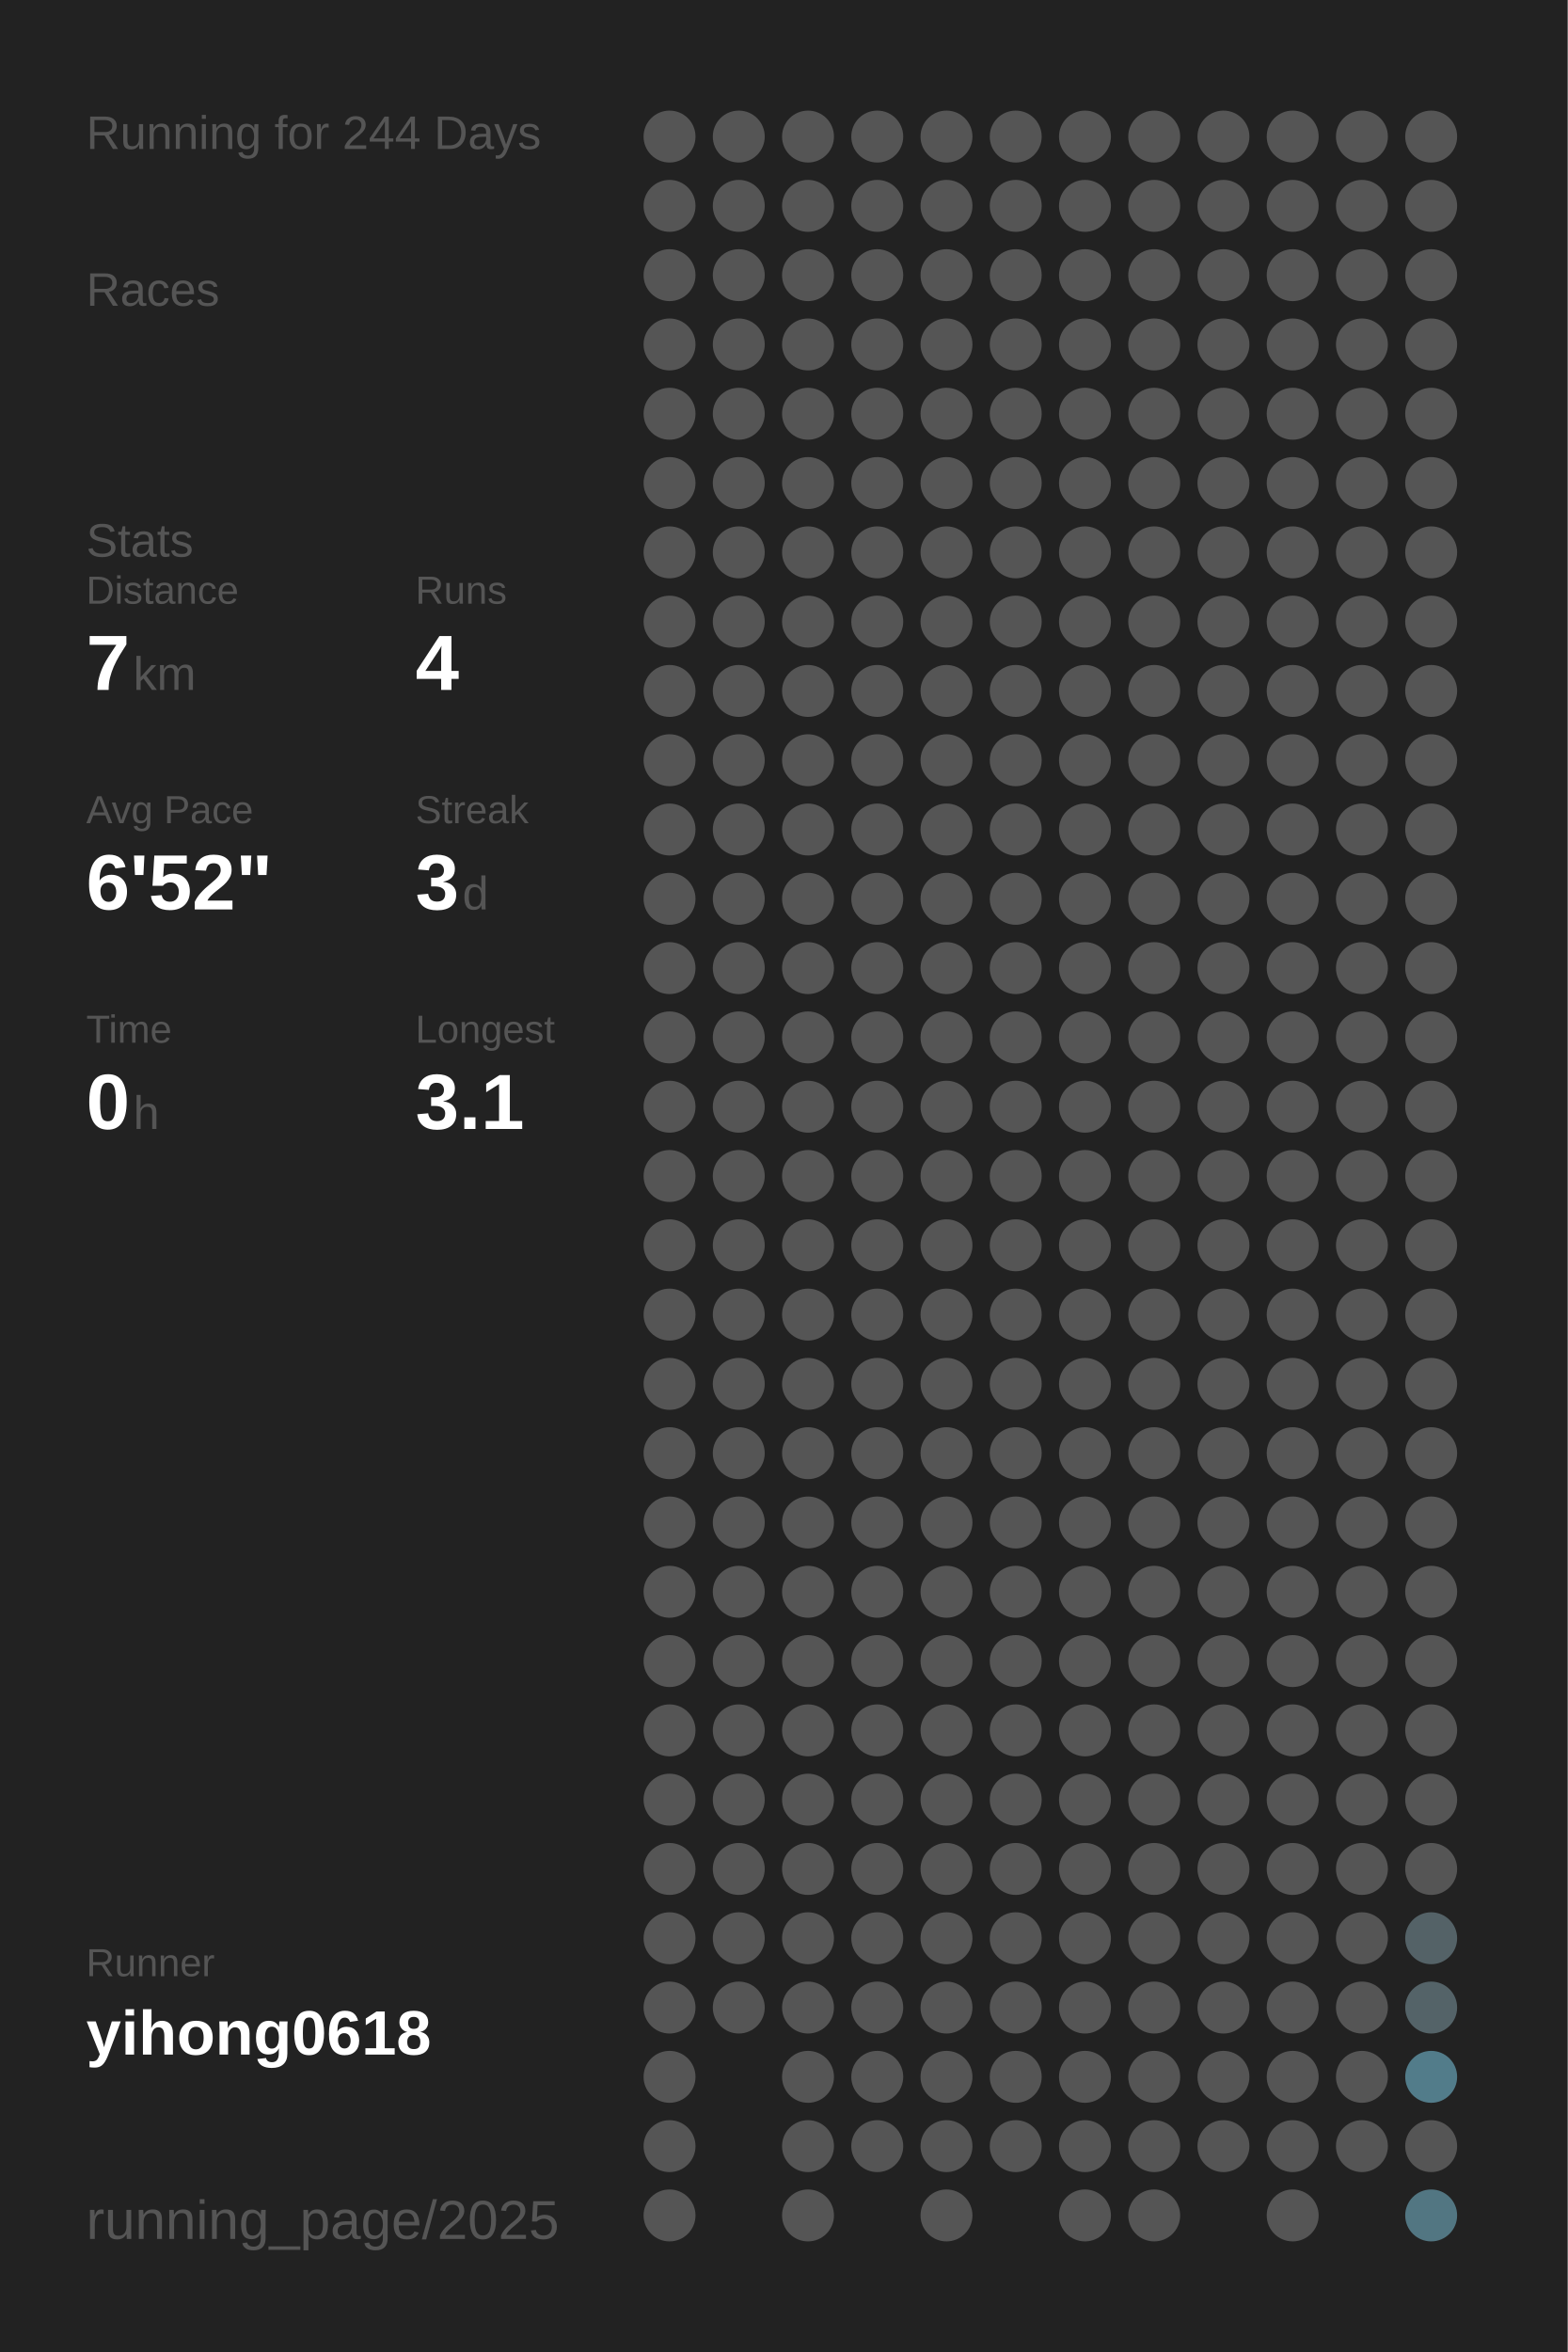
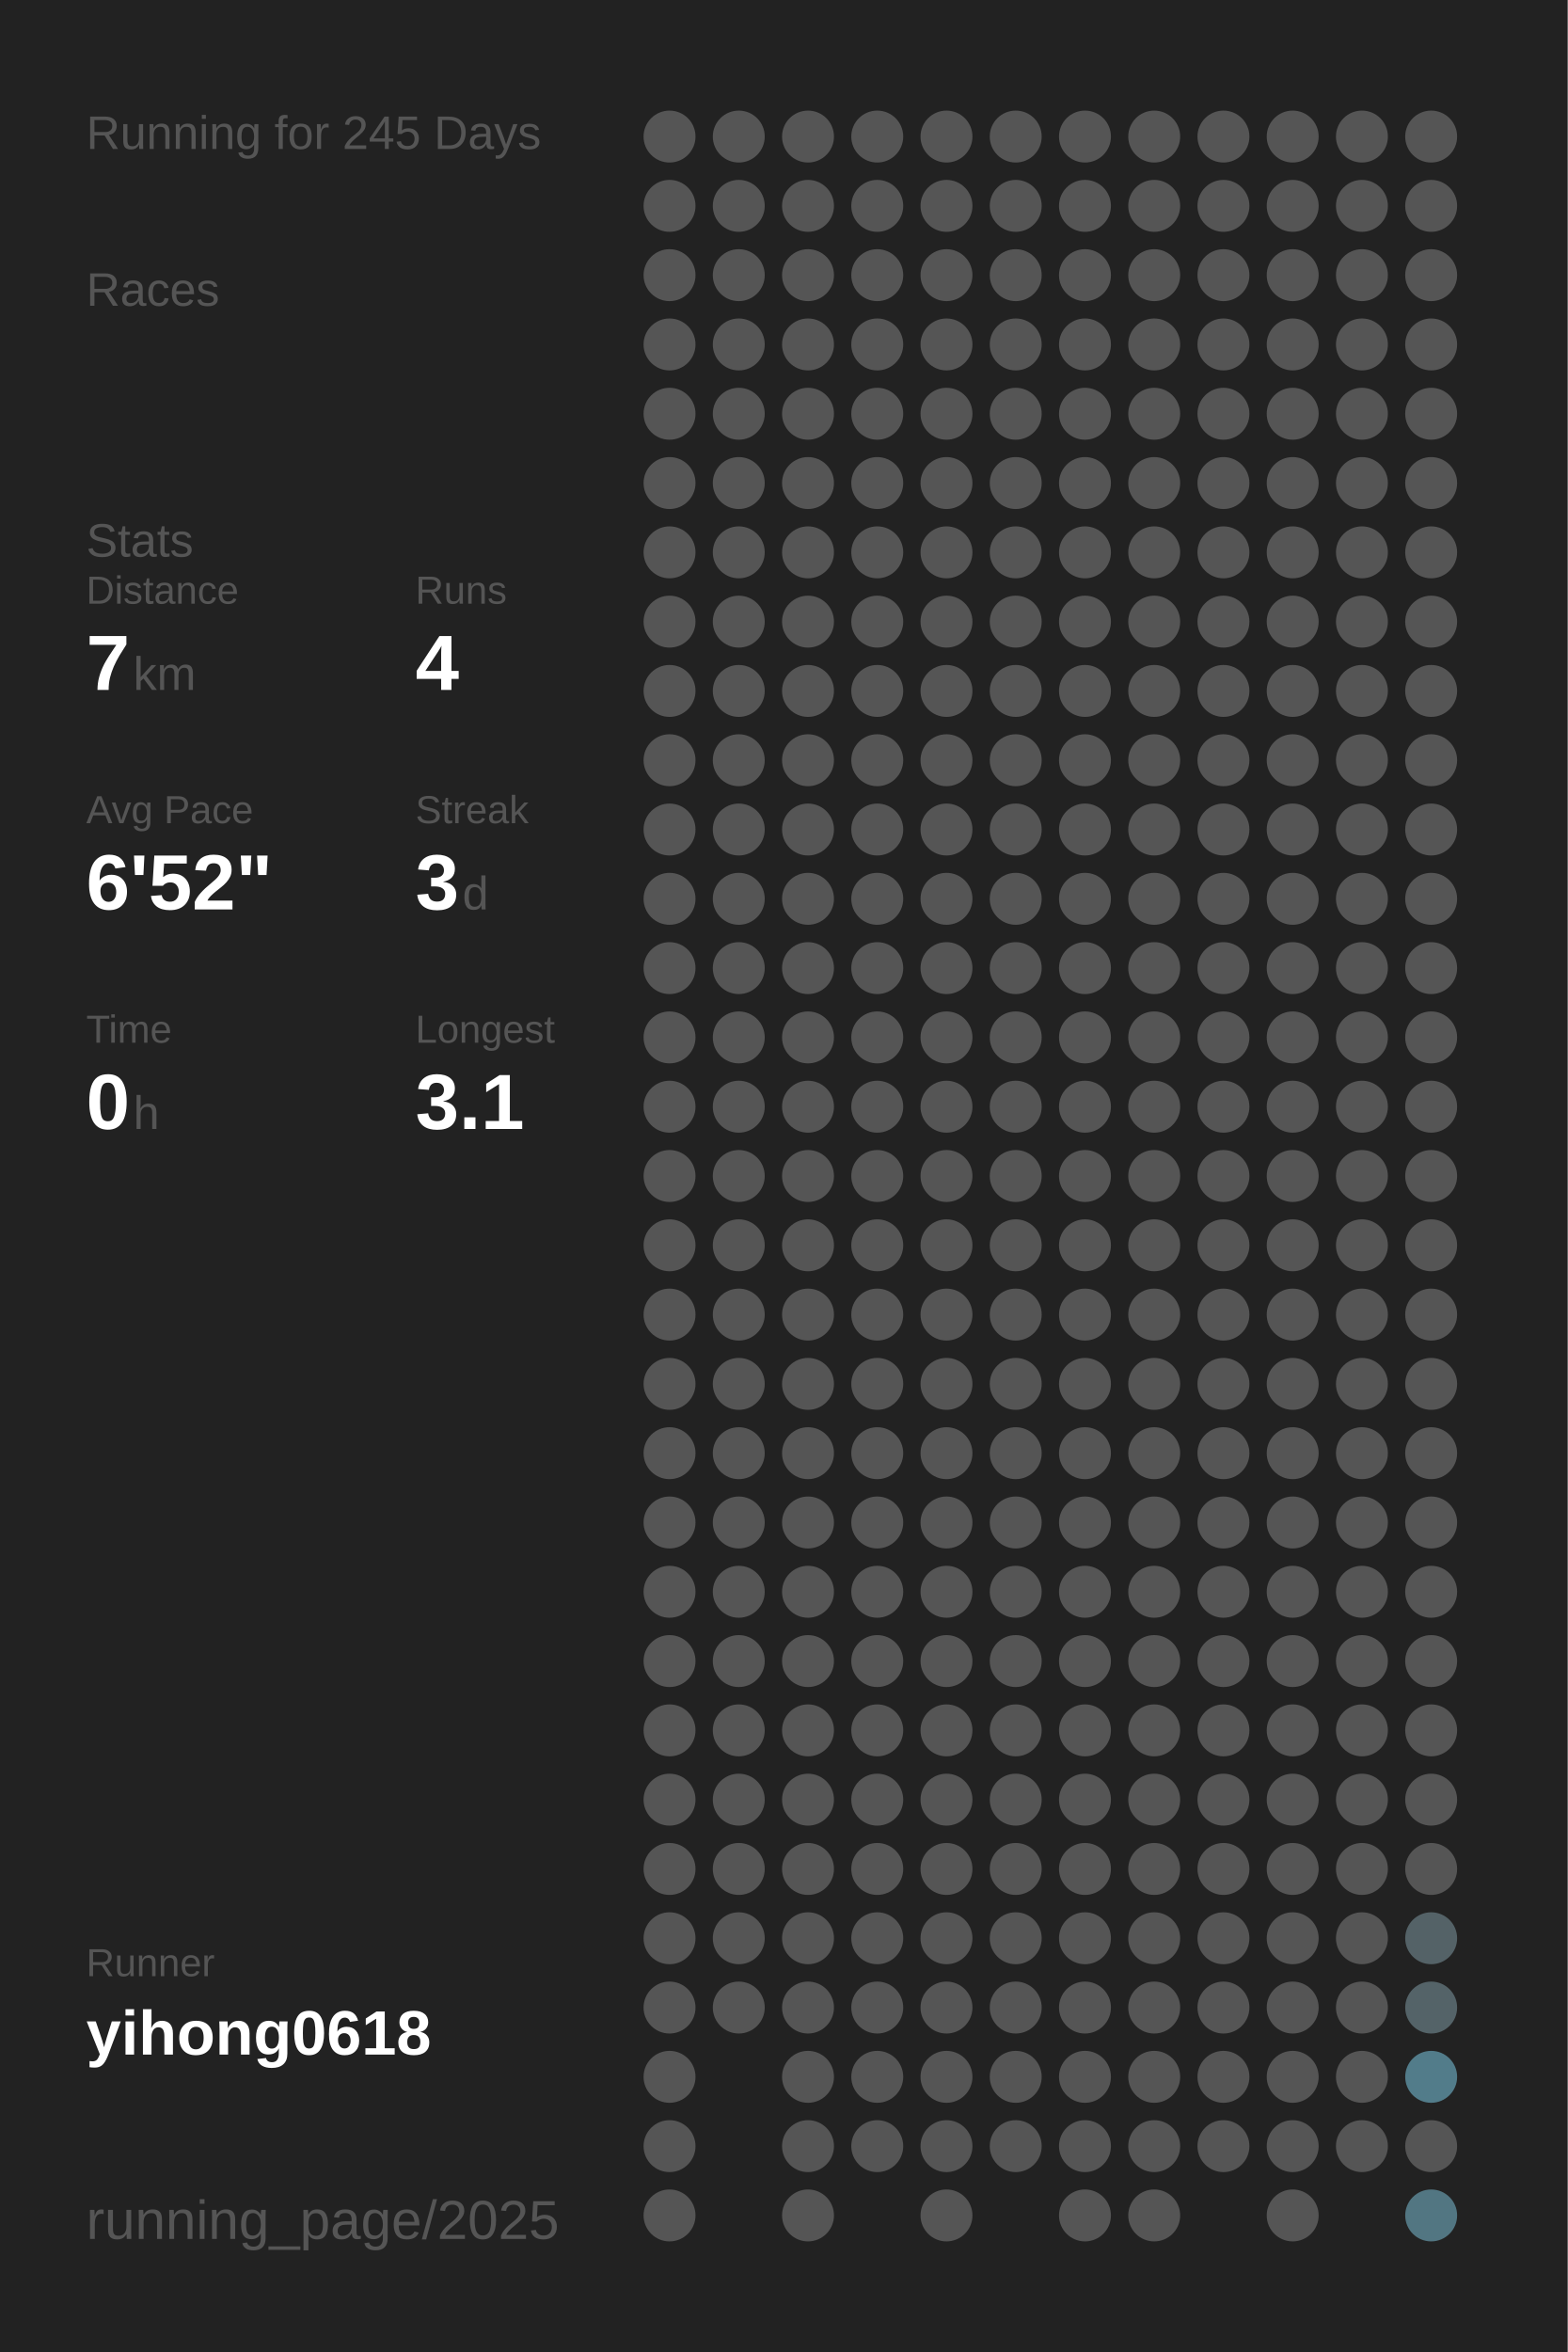
<svg xmlns="http://www.w3.org/2000/svg" baseProfile="full" height="300mm" version="1.1" viewBox="0,0,200,300" width="200mm">
  <defs />
  <rect fill="#222222" height="300" width="200" x="0" y="0" />
-   <text fill="#555555" style="font-size:6px; font-family:Arial;" x="11" y="19">Running for 244 Days</text>
+   <text fill="#555555" style="font-size:6px; font-family:Arial;" x="11" y="19">Running for 245 Days</text>
  <text fill="#555555" style="font-size:6px; font-family:Arial;" x="11" y="39">Races</text>
  <text fill="#555555" style="font-size:6px; font-family:Arial;" x="11" y="71">Stats</text>
  <text fill="#555555" style="font-size:5px; font-family:Arial;" x="11" y="77">Distance</text>
  <text fill="#FFFFFF" style="font-size:10px; font-family:Arial; font-weight:bold;" x="11" y="88">7</text>
  <text fill="#555555" style="font-size:6px; font-family:Arial;" x="17" y="88">km</text>
  <text fill="#555555" style="font-size:5px; font-family:Arial;" x="53" y="77">Runs</text>
  <text fill="#FFFFFF" style="font-size:10px; font-family:Arial; font-weight:bold;" x="53" y="88">4</text>
  <text fill="#555555" style="font-size:5px; font-family:Arial;" x="11" y="105">Avg Pace</text>
  <text fill="#FFFFFF" style="font-size:10px; font-family:Arial; font-weight:bold;" x="11" y="116">6'52"</text>
  <text fill="#555555" style="font-size:5px; font-family:Arial;" x="53" y="105">Streak</text>
  <text fill="#FFFFFF" style="font-size:10px; font-family:Arial; font-weight:bold;" x="53" y="116">3</text>
  <text fill="#555555" style="font-size:6px; font-family:Arial;" x="59" y="116">d</text>
  <text fill="#555555" style="font-size:5px; font-family:Arial;" x="11" y="133">Time</text>
  <text fill="#FFFFFF" style="font-size:10px; font-family:Arial; font-weight:bold;" x="11" y="144">0</text>
  <text fill="#555555" style="font-size:6px; font-family:Arial;" x="17" y="144">h</text>
  <text fill="#555555" style="font-size:5px; font-family:Arial;" x="53" y="133">Longest</text>
  <text fill="#FFFFFF" style="font-size:10px; font-family:Arial; font-weight:bold;" x="53" y="144">3.1</text>
  <text fill="#555555" style="font-size:5px; font-family:Arial;" x="11" y="252.065">Runner</text>
  <text fill="#FFFFFF" style="font-size:8px; font-family:Arial; font-weight:bold;" x="11" y="262.065">yihong0618</text>
  <text fill="#555555" style="font-size:7px; font-family:Arial;" x="11" y="285.581">running_page/2025</text>
  <circle cx="85.417" cy="17.419" fill="#555555" r="3.312" />
  <circle cx="85.417" cy="26.258" fill="#555555" r="3.312" />
  <circle cx="85.417" cy="35.097" fill="#555555" r="3.312" />
  <circle cx="85.417" cy="43.935" fill="#555555" r="3.312" />
  <circle cx="85.417" cy="52.774" fill="#555555" r="3.312" />
  <circle cx="85.417" cy="61.613" fill="#555555" r="3.312" />
  <circle cx="85.417" cy="70.452" fill="#555555" r="3.312" />
  <circle cx="85.417" cy="79.29" fill="#555555" r="3.312" />
  <circle cx="85.417" cy="88.129" fill="#555555" r="3.312" />
  <circle cx="85.417" cy="96.968" fill="#555555" r="3.312" />
  <circle cx="85.417" cy="105.806" fill="#555555" r="3.312" />
  <circle cx="85.417" cy="114.645" fill="#555555" r="3.312" />
  <circle cx="85.417" cy="123.484" fill="#555555" r="3.312" />
  <circle cx="85.417" cy="132.323" fill="#555555" r="3.312" />
  <circle cx="85.417" cy="141.161" fill="#555555" r="3.312" />
  <circle cx="85.417" cy="150" fill="#555555" r="3.312" />
  <circle cx="85.417" cy="158.839" fill="#555555" r="3.312" />
  <circle cx="85.417" cy="167.677" fill="#555555" r="3.312" />
  <circle cx="85.417" cy="176.516" fill="#555555" r="3.312" />
  <circle cx="85.417" cy="185.355" fill="#555555" r="3.312" />
  <circle cx="85.417" cy="194.194" fill="#555555" r="3.312" />
  <circle cx="85.417" cy="203.032" fill="#555555" r="3.312" />
  <circle cx="85.417" cy="211.871" fill="#555555" r="3.312" />
  <circle cx="85.417" cy="220.71" fill="#555555" r="3.312" />
  <circle cx="85.417" cy="229.548" fill="#555555" r="3.312" />
  <circle cx="85.417" cy="238.387" fill="#555555" r="3.312" />
  <circle cx="85.417" cy="247.226" fill="#555555" r="3.312" />
  <circle cx="85.417" cy="256.065" fill="#555555" r="3.312" />
  <circle cx="85.417" cy="264.903" fill="#555555" r="3.312" />
  <circle cx="85.417" cy="273.742" fill="#555555" r="3.312" />
  <circle cx="85.417" cy="282.581" fill="#555555" r="3.312" />
  <circle cx="94.25" cy="17.419" fill="#555555" r="3.312" />
  <circle cx="94.25" cy="26.258" fill="#555555" r="3.312" />
  <circle cx="94.25" cy="35.097" fill="#555555" r="3.312" />
  <circle cx="94.25" cy="43.935" fill="#555555" r="3.312" />
  <circle cx="94.25" cy="52.774" fill="#555555" r="3.312" />
  <circle cx="94.25" cy="61.613" fill="#555555" r="3.312" />
  <circle cx="94.25" cy="70.452" fill="#555555" r="3.312" />
  <circle cx="94.25" cy="79.29" fill="#555555" r="3.312" />
  <circle cx="94.25" cy="88.129" fill="#555555" r="3.312" />
  <circle cx="94.25" cy="96.968" fill="#555555" r="3.312" />
  <circle cx="94.25" cy="105.806" fill="#555555" r="3.312" />
  <circle cx="94.25" cy="114.645" fill="#555555" r="3.312" />
  <circle cx="94.25" cy="123.484" fill="#555555" r="3.312" />
  <circle cx="94.25" cy="132.323" fill="#555555" r="3.312" />
  <circle cx="94.25" cy="141.161" fill="#555555" r="3.312" />
  <circle cx="94.25" cy="150" fill="#555555" r="3.312" />
  <circle cx="94.25" cy="158.839" fill="#555555" r="3.312" />
  <circle cx="94.25" cy="167.677" fill="#555555" r="3.312" />
  <circle cx="94.25" cy="176.516" fill="#555555" r="3.312" />
  <circle cx="94.25" cy="185.355" fill="#555555" r="3.312" />
  <circle cx="94.25" cy="194.194" fill="#555555" r="3.312" />
  <circle cx="94.25" cy="203.032" fill="#555555" r="3.312" />
  <circle cx="94.25" cy="211.871" fill="#555555" r="3.312" />
  <circle cx="94.25" cy="220.71" fill="#555555" r="3.312" />
  <circle cx="94.25" cy="229.548" fill="#555555" r="3.312" />
  <circle cx="94.25" cy="238.387" fill="#555555" r="3.312" />
  <circle cx="94.25" cy="247.226" fill="#555555" r="3.312" />
  <circle cx="94.25" cy="256.065" fill="#555555" r="3.312" />
  <circle cx="103.083" cy="17.419" fill="#555555" r="3.312" />
  <circle cx="103.083" cy="26.258" fill="#555555" r="3.312" />
  <circle cx="103.083" cy="35.097" fill="#555555" r="3.312" />
  <circle cx="103.083" cy="43.935" fill="#555555" r="3.312" />
  <circle cx="103.083" cy="52.774" fill="#555555" r="3.312" />
  <circle cx="103.083" cy="61.613" fill="#555555" r="3.312" />
  <circle cx="103.083" cy="70.452" fill="#555555" r="3.312" />
  <circle cx="103.083" cy="79.29" fill="#555555" r="3.312" />
  <circle cx="103.083" cy="88.129" fill="#555555" r="3.312" />
  <circle cx="103.083" cy="96.968" fill="#555555" r="3.312" />
  <circle cx="103.083" cy="105.806" fill="#555555" r="3.312" />
  <circle cx="103.083" cy="114.645" fill="#555555" r="3.312" />
  <circle cx="103.083" cy="123.484" fill="#555555" r="3.312" />
  <circle cx="103.083" cy="132.323" fill="#555555" r="3.312" />
  <circle cx="103.083" cy="141.161" fill="#555555" r="3.312" />
  <circle cx="103.083" cy="150" fill="#555555" r="3.312" />
  <circle cx="103.083" cy="158.839" fill="#555555" r="3.312" />
  <circle cx="103.083" cy="167.677" fill="#555555" r="3.312" />
  <circle cx="103.083" cy="176.516" fill="#555555" r="3.312" />
  <circle cx="103.083" cy="185.355" fill="#555555" r="3.312" />
  <circle cx="103.083" cy="194.194" fill="#555555" r="3.312" />
  <circle cx="103.083" cy="203.032" fill="#555555" r="3.312" />
  <circle cx="103.083" cy="211.871" fill="#555555" r="3.312" />
  <circle cx="103.083" cy="220.71" fill="#555555" r="3.312" />
  <circle cx="103.083" cy="229.548" fill="#555555" r="3.312" />
  <circle cx="103.083" cy="238.387" fill="#555555" r="3.312" />
  <circle cx="103.083" cy="247.226" fill="#555555" r="3.312" />
  <circle cx="103.083" cy="256.065" fill="#555555" r="3.312" />
  <circle cx="103.083" cy="264.903" fill="#555555" r="3.312" />
  <circle cx="103.083" cy="273.742" fill="#555555" r="3.312" />
  <circle cx="103.083" cy="282.581" fill="#555555" r="3.312" />
  <circle cx="111.917" cy="17.419" fill="#555555" r="3.312" />
  <circle cx="111.917" cy="26.258" fill="#555555" r="3.312" />
  <circle cx="111.917" cy="35.097" fill="#555555" r="3.312" />
  <circle cx="111.917" cy="43.935" fill="#555555" r="3.312" />
  <circle cx="111.917" cy="52.774" fill="#555555" r="3.312" />
  <circle cx="111.917" cy="61.613" fill="#555555" r="3.312" />
  <circle cx="111.917" cy="70.452" fill="#555555" r="3.312" />
  <circle cx="111.917" cy="79.29" fill="#555555" r="3.312" />
  <circle cx="111.917" cy="88.129" fill="#555555" r="3.312" />
  <circle cx="111.917" cy="96.968" fill="#555555" r="3.312" />
  <circle cx="111.917" cy="105.806" fill="#555555" r="3.312" />
  <circle cx="111.917" cy="114.645" fill="#555555" r="3.312" />
  <circle cx="111.917" cy="123.484" fill="#555555" r="3.312" />
  <circle cx="111.917" cy="132.323" fill="#555555" r="3.312" />
  <circle cx="111.917" cy="141.161" fill="#555555" r="3.312" />
  <circle cx="111.917" cy="150" fill="#555555" r="3.312" />
  <circle cx="111.917" cy="158.839" fill="#555555" r="3.312" />
  <circle cx="111.917" cy="167.677" fill="#555555" r="3.312" />
  <circle cx="111.917" cy="176.516" fill="#555555" r="3.312" />
  <circle cx="111.917" cy="185.355" fill="#555555" r="3.312" />
  <circle cx="111.917" cy="194.194" fill="#555555" r="3.312" />
  <circle cx="111.917" cy="203.032" fill="#555555" r="3.312" />
  <circle cx="111.917" cy="211.871" fill="#555555" r="3.312" />
  <circle cx="111.917" cy="220.71" fill="#555555" r="3.312" />
  <circle cx="111.917" cy="229.548" fill="#555555" r="3.312" />
  <circle cx="111.917" cy="238.387" fill="#555555" r="3.312" />
  <circle cx="111.917" cy="247.226" fill="#555555" r="3.312" />
  <circle cx="111.917" cy="256.065" fill="#555555" r="3.312" />
  <circle cx="111.917" cy="264.903" fill="#555555" r="3.312" />
  <circle cx="111.917" cy="273.742" fill="#555555" r="3.312" />
  <circle cx="120.75" cy="17.419" fill="#555555" r="3.312" />
  <circle cx="120.75" cy="26.258" fill="#555555" r="3.312" />
  <circle cx="120.75" cy="35.097" fill="#555555" r="3.312" />
  <circle cx="120.75" cy="43.935" fill="#555555" r="3.312" />
  <circle cx="120.75" cy="52.774" fill="#555555" r="3.312" />
  <circle cx="120.75" cy="61.613" fill="#555555" r="3.312" />
  <circle cx="120.75" cy="70.452" fill="#555555" r="3.312" />
  <circle cx="120.75" cy="79.29" fill="#555555" r="3.312" />
  <circle cx="120.75" cy="88.129" fill="#555555" r="3.312" />
  <circle cx="120.75" cy="96.968" fill="#555555" r="3.312" />
  <circle cx="120.75" cy="105.806" fill="#555555" r="3.312" />
  <circle cx="120.75" cy="114.645" fill="#555555" r="3.312" />
  <circle cx="120.75" cy="123.484" fill="#555555" r="3.312" />
  <circle cx="120.75" cy="132.323" fill="#555555" r="3.312" />
  <circle cx="120.75" cy="141.161" fill="#555555" r="3.312" />
  <circle cx="120.75" cy="150" fill="#555555" r="3.312" />
  <circle cx="120.75" cy="158.839" fill="#555555" r="3.312" />
  <circle cx="120.75" cy="167.677" fill="#555555" r="3.312" />
  <circle cx="120.75" cy="176.516" fill="#555555" r="3.312" />
  <circle cx="120.75" cy="185.355" fill="#555555" r="3.312" />
  <circle cx="120.75" cy="194.194" fill="#555555" r="3.312" />
  <circle cx="120.75" cy="203.032" fill="#555555" r="3.312" />
  <circle cx="120.75" cy="211.871" fill="#555555" r="3.312" />
  <circle cx="120.75" cy="220.71" fill="#555555" r="3.312" />
  <circle cx="120.75" cy="229.548" fill="#555555" r="3.312" />
  <circle cx="120.75" cy="238.387" fill="#555555" r="3.312" />
  <circle cx="120.75" cy="247.226" fill="#555555" r="3.312" />
  <circle cx="120.75" cy="256.065" fill="#555555" r="3.312" />
  <circle cx="120.75" cy="264.903" fill="#555555" r="3.312" />
  <circle cx="120.75" cy="273.742" fill="#555555" r="3.312" />
  <circle cx="120.75" cy="282.581" fill="#555555" r="3.312" />
  <circle cx="129.583" cy="17.419" fill="#555555" r="3.312" />
  <circle cx="129.583" cy="26.258" fill="#555555" r="3.312" />
  <circle cx="129.583" cy="35.097" fill="#555555" r="3.312" />
  <circle cx="129.583" cy="43.935" fill="#555555" r="3.312" />
  <circle cx="129.583" cy="52.774" fill="#555555" r="3.312" />
  <circle cx="129.583" cy="61.613" fill="#555555" r="3.312" />
  <circle cx="129.583" cy="70.452" fill="#555555" r="3.312" />
  <circle cx="129.583" cy="79.29" fill="#555555" r="3.312" />
  <circle cx="129.583" cy="88.129" fill="#555555" r="3.312" />
  <circle cx="129.583" cy="96.968" fill="#555555" r="3.312" />
  <circle cx="129.583" cy="105.806" fill="#555555" r="3.312" />
  <circle cx="129.583" cy="114.645" fill="#555555" r="3.312" />
  <circle cx="129.583" cy="123.484" fill="#555555" r="3.312" />
  <circle cx="129.583" cy="132.323" fill="#555555" r="3.312" />
  <circle cx="129.583" cy="141.161" fill="#555555" r="3.312" />
  <circle cx="129.583" cy="150" fill="#555555" r="3.312" />
  <circle cx="129.583" cy="158.839" fill="#555555" r="3.312" />
  <circle cx="129.583" cy="167.677" fill="#555555" r="3.312" />
  <circle cx="129.583" cy="176.516" fill="#555555" r="3.312" />
  <circle cx="129.583" cy="185.355" fill="#555555" r="3.312" />
  <circle cx="129.583" cy="194.194" fill="#555555" r="3.312" />
  <circle cx="129.583" cy="203.032" fill="#555555" r="3.312" />
  <circle cx="129.583" cy="211.871" fill="#555555" r="3.312" />
  <circle cx="129.583" cy="220.71" fill="#555555" r="3.312" />
  <circle cx="129.583" cy="229.548" fill="#555555" r="3.312" />
  <circle cx="129.583" cy="238.387" fill="#555555" r="3.312" />
  <circle cx="129.583" cy="247.226" fill="#555555" r="3.312" />
  <circle cx="129.583" cy="256.065" fill="#555555" r="3.312" />
  <circle cx="129.583" cy="264.903" fill="#555555" r="3.312" />
  <circle cx="129.583" cy="273.742" fill="#555555" r="3.312" />
  <circle cx="138.417" cy="17.419" fill="#555555" r="3.312" />
  <circle cx="138.417" cy="26.258" fill="#555555" r="3.312" />
  <circle cx="138.417" cy="35.097" fill="#555555" r="3.312" />
  <circle cx="138.417" cy="43.935" fill="#555555" r="3.312" />
  <circle cx="138.417" cy="52.774" fill="#555555" r="3.312" />
  <circle cx="138.417" cy="61.613" fill="#555555" r="3.312" />
  <circle cx="138.417" cy="70.452" fill="#555555" r="3.312" />
  <circle cx="138.417" cy="79.29" fill="#555555" r="3.312" />
  <circle cx="138.417" cy="88.129" fill="#555555" r="3.312" />
  <circle cx="138.417" cy="96.968" fill="#555555" r="3.312" />
  <circle cx="138.417" cy="105.806" fill="#555555" r="3.312" />
  <circle cx="138.417" cy="114.645" fill="#555555" r="3.312" />
  <circle cx="138.417" cy="123.484" fill="#555555" r="3.312" />
  <circle cx="138.417" cy="132.323" fill="#555555" r="3.312" />
  <circle cx="138.417" cy="141.161" fill="#555555" r="3.312" />
  <circle cx="138.417" cy="150" fill="#555555" r="3.312" />
  <circle cx="138.417" cy="158.839" fill="#555555" r="3.312" />
  <circle cx="138.417" cy="167.677" fill="#555555" r="3.312" />
  <circle cx="138.417" cy="176.516" fill="#555555" r="3.312" />
  <circle cx="138.417" cy="185.355" fill="#555555" r="3.312" />
  <circle cx="138.417" cy="194.194" fill="#555555" r="3.312" />
  <circle cx="138.417" cy="203.032" fill="#555555" r="3.312" />
  <circle cx="138.417" cy="211.871" fill="#555555" r="3.312" />
  <circle cx="138.417" cy="220.71" fill="#555555" r="3.312" />
  <circle cx="138.417" cy="229.548" fill="#555555" r="3.312" />
  <circle cx="138.417" cy="238.387" fill="#555555" r="3.312" />
  <circle cx="138.417" cy="247.226" fill="#555555" r="3.312" />
  <circle cx="138.417" cy="256.065" fill="#555555" r="3.312" />
  <circle cx="138.417" cy="264.903" fill="#555555" r="3.312" />
  <circle cx="138.417" cy="273.742" fill="#555555" r="3.312" />
  <circle cx="138.417" cy="282.581" fill="#555555" r="3.312" />
  <circle cx="147.25" cy="17.419" fill="#555555" r="3.312" />
  <circle cx="147.25" cy="26.258" fill="#555555" r="3.312" />
  <circle cx="147.25" cy="35.097" fill="#555555" r="3.312" />
  <circle cx="147.25" cy="43.935" fill="#555555" r="3.312" />
  <circle cx="147.25" cy="52.774" fill="#555555" r="3.312" />
  <circle cx="147.25" cy="61.613" fill="#555555" r="3.312" />
  <circle cx="147.25" cy="70.452" fill="#555555" r="3.312" />
  <circle cx="147.25" cy="79.29" fill="#555555" r="3.312" />
  <circle cx="147.25" cy="88.129" fill="#555555" r="3.312" />
  <circle cx="147.25" cy="96.968" fill="#555555" r="3.312" />
  <circle cx="147.25" cy="105.806" fill="#555555" r="3.312" />
  <circle cx="147.25" cy="114.645" fill="#555555" r="3.312" />
  <circle cx="147.25" cy="123.484" fill="#555555" r="3.312" />
  <circle cx="147.25" cy="132.323" fill="#555555" r="3.312" />
  <circle cx="147.25" cy="141.161" fill="#555555" r="3.312" />
  <circle cx="147.25" cy="150" fill="#555555" r="3.312" />
  <circle cx="147.25" cy="158.839" fill="#555555" r="3.312" />
  <circle cx="147.25" cy="167.677" fill="#555555" r="3.312" />
  <circle cx="147.25" cy="176.516" fill="#555555" r="3.312" />
  <circle cx="147.25" cy="185.355" fill="#555555" r="3.312" />
  <circle cx="147.25" cy="194.194" fill="#555555" r="3.312" />
  <circle cx="147.25" cy="203.032" fill="#555555" r="3.312" />
  <circle cx="147.25" cy="211.871" fill="#555555" r="3.312" />
  <circle cx="147.25" cy="220.71" fill="#555555" r="3.312" />
  <circle cx="147.25" cy="229.548" fill="#555555" r="3.312" />
  <circle cx="147.25" cy="238.387" fill="#555555" r="3.312" />
  <circle cx="147.25" cy="247.226" fill="#555555" r="3.312" />
  <circle cx="147.25" cy="256.065" fill="#555555" r="3.312" />
  <circle cx="147.25" cy="264.903" fill="#555555" r="3.312" />
  <circle cx="147.25" cy="273.742" fill="#555555" r="3.312" />
  <circle cx="147.25" cy="282.581" fill="#555555" r="3.312" />
  <circle cx="156.083" cy="17.419" fill="#555555" r="3.312" />
  <circle cx="156.083" cy="26.258" fill="#555555" r="3.312" />
  <circle cx="156.083" cy="35.097" fill="#555555" r="3.312" />
  <circle cx="156.083" cy="43.935" fill="#555555" r="3.312" />
  <circle cx="156.083" cy="52.774" fill="#555555" r="3.312" />
  <circle cx="156.083" cy="61.613" fill="#555555" r="3.312" />
  <circle cx="156.083" cy="70.452" fill="#555555" r="3.312" />
  <circle cx="156.083" cy="79.29" fill="#555555" r="3.312" />
  <circle cx="156.083" cy="88.129" fill="#555555" r="3.312" />
  <circle cx="156.083" cy="96.968" fill="#555555" r="3.312" />
  <circle cx="156.083" cy="105.806" fill="#555555" r="3.312" />
  <circle cx="156.083" cy="114.645" fill="#555555" r="3.312" />
  <circle cx="156.083" cy="123.484" fill="#555555" r="3.312" />
  <circle cx="156.083" cy="132.323" fill="#555555" r="3.312" />
  <circle cx="156.083" cy="141.161" fill="#555555" r="3.312" />
  <circle cx="156.083" cy="150" fill="#555555" r="3.312" />
  <circle cx="156.083" cy="158.839" fill="#555555" r="3.312" />
  <circle cx="156.083" cy="167.677" fill="#555555" r="3.312" />
  <circle cx="156.083" cy="176.516" fill="#555555" r="3.312" />
  <circle cx="156.083" cy="185.355" fill="#555555" r="3.312" />
  <circle cx="156.083" cy="194.194" fill="#555555" r="3.312" />
  <circle cx="156.083" cy="203.032" fill="#555555" r="3.312" />
  <circle cx="156.083" cy="211.871" fill="#555555" r="3.312" />
  <circle cx="156.083" cy="220.71" fill="#555555" r="3.312" />
  <circle cx="156.083" cy="229.548" fill="#555555" r="3.312" />
  <circle cx="156.083" cy="238.387" fill="#555555" r="3.312" />
  <circle cx="156.083" cy="247.226" fill="#555555" r="3.312" />
  <circle cx="156.083" cy="256.065" fill="#555555" r="3.312" />
  <circle cx="156.083" cy="264.903" fill="#555555" r="3.312" />
  <circle cx="156.083" cy="273.742" fill="#555555" r="3.312" />
  <circle cx="164.917" cy="17.419" fill="#555555" r="3.312" />
  <circle cx="164.917" cy="26.258" fill="#555555" r="3.312" />
  <circle cx="164.917" cy="35.097" fill="#555555" r="3.312" />
  <circle cx="164.917" cy="43.935" fill="#555555" r="3.312" />
  <circle cx="164.917" cy="52.774" fill="#555555" r="3.312" />
  <circle cx="164.917" cy="61.613" fill="#555555" r="3.312" />
  <circle cx="164.917" cy="70.452" fill="#555555" r="3.312" />
  <circle cx="164.917" cy="79.29" fill="#555555" r="3.312" />
  <circle cx="164.917" cy="88.129" fill="#555555" r="3.312" />
  <circle cx="164.917" cy="96.968" fill="#555555" r="3.312" />
  <circle cx="164.917" cy="105.806" fill="#555555" r="3.312" />
  <circle cx="164.917" cy="114.645" fill="#555555" r="3.312" />
  <circle cx="164.917" cy="123.484" fill="#555555" r="3.312" />
  <circle cx="164.917" cy="132.323" fill="#555555" r="3.312" />
  <circle cx="164.917" cy="141.161" fill="#555555" r="3.312" />
  <circle cx="164.917" cy="150" fill="#555555" r="3.312" />
  <circle cx="164.917" cy="158.839" fill="#555555" r="3.312" />
  <circle cx="164.917" cy="167.677" fill="#555555" r="3.312" />
  <circle cx="164.917" cy="176.516" fill="#555555" r="3.312" />
  <circle cx="164.917" cy="185.355" fill="#555555" r="3.312" />
  <circle cx="164.917" cy="194.194" fill="#555555" r="3.312" />
  <circle cx="164.917" cy="203.032" fill="#555555" r="3.312" />
  <circle cx="164.917" cy="211.871" fill="#555555" r="3.312" />
  <circle cx="164.917" cy="220.71" fill="#555555" r="3.312" />
  <circle cx="164.917" cy="229.548" fill="#555555" r="3.312" />
  <circle cx="164.917" cy="238.387" fill="#555555" r="3.312" />
  <circle cx="164.917" cy="247.226" fill="#555555" r="3.312" />
  <circle cx="164.917" cy="256.065" fill="#555555" r="3.312" />
  <circle cx="164.917" cy="264.903" fill="#555555" r="3.312" />
  <circle cx="164.917" cy="273.742" fill="#555555" r="3.312" />
  <circle cx="164.917" cy="282.581" fill="#555555" r="3.312" />
  <circle cx="173.75" cy="17.419" fill="#555555" r="3.312" />
  <circle cx="173.75" cy="26.258" fill="#555555" r="3.312" />
  <circle cx="173.75" cy="35.097" fill="#555555" r="3.312" />
  <circle cx="173.75" cy="43.935" fill="#555555" r="3.312" />
  <circle cx="173.75" cy="52.774" fill="#555555" r="3.312" />
  <circle cx="173.75" cy="61.613" fill="#555555" r="3.312" />
  <circle cx="173.75" cy="70.452" fill="#555555" r="3.312" />
  <circle cx="173.75" cy="79.29" fill="#555555" r="3.312" />
  <circle cx="173.75" cy="88.129" fill="#555555" r="3.312" />
  <circle cx="173.75" cy="96.968" fill="#555555" r="3.312" />
  <circle cx="173.75" cy="105.806" fill="#555555" r="3.312" />
  <circle cx="173.75" cy="114.645" fill="#555555" r="3.312" />
  <circle cx="173.75" cy="123.484" fill="#555555" r="3.312" />
  <circle cx="173.75" cy="132.323" fill="#555555" r="3.312" />
  <circle cx="173.75" cy="141.161" fill="#555555" r="3.312" />
  <circle cx="173.75" cy="150" fill="#555555" r="3.312" />
  <circle cx="173.75" cy="158.839" fill="#555555" r="3.312" />
  <circle cx="173.75" cy="167.677" fill="#555555" r="3.312" />
  <circle cx="173.75" cy="176.516" fill="#555555" r="3.312" />
  <circle cx="173.75" cy="185.355" fill="#555555" r="3.312" />
  <circle cx="173.75" cy="194.194" fill="#555555" r="3.312" />
  <circle cx="173.75" cy="203.032" fill="#555555" r="3.312" />
  <circle cx="173.75" cy="211.871" fill="#555555" r="3.312" />
  <circle cx="173.75" cy="220.71" fill="#555555" r="3.312" />
  <circle cx="173.75" cy="229.548" fill="#555555" r="3.312" />
  <circle cx="173.75" cy="238.387" fill="#555555" r="3.312" />
  <circle cx="173.75" cy="247.226" fill="#555555" r="3.312" />
  <circle cx="173.75" cy="256.065" fill="#555555" r="3.312" />
  <circle cx="173.75" cy="264.903" fill="#555555" r="3.312" />
  <circle cx="173.75" cy="273.742" fill="#555555" r="3.312" />
  <circle cx="182.583" cy="17.419" fill="#555555" r="3.312" />
  <circle cx="182.583" cy="26.258" fill="#555555" r="3.312" />
  <circle cx="182.583" cy="35.097" fill="#555555" r="3.312" />
  <circle cx="182.583" cy="43.935" fill="#555555" r="3.312" />
  <circle cx="182.583" cy="52.774" fill="#555555" r="3.312" />
  <circle cx="182.583" cy="61.613" fill="#555555" r="3.312" />
  <circle cx="182.583" cy="70.452" fill="#555555" r="3.312" />
  <circle cx="182.583" cy="79.29" fill="#555555" r="3.312" />
  <circle cx="182.583" cy="88.129" fill="#555555" r="3.312" />
  <circle cx="182.583" cy="96.968" fill="#555555" r="3.312" />
  <circle cx="182.583" cy="105.806" fill="#555555" r="3.312" />
  <circle cx="182.583" cy="114.645" fill="#555555" r="3.312" />
  <circle cx="182.583" cy="123.484" fill="#555555" r="3.312" />
  <circle cx="182.583" cy="132.323" fill="#555555" r="3.312" />
  <circle cx="182.583" cy="141.161" fill="#555555" r="3.312" />
  <circle cx="182.583" cy="150" fill="#555555" r="3.312" />
  <circle cx="182.583" cy="158.839" fill="#555555" r="3.312" />
  <circle cx="182.583" cy="167.677" fill="#555555" r="3.312" />
  <circle cx="182.583" cy="176.516" fill="#555555" r="3.312" />
  <circle cx="182.583" cy="185.355" fill="#555555" r="3.312" />
  <circle cx="182.583" cy="194.194" fill="#555555" r="3.312" />
  <circle cx="182.583" cy="203.032" fill="#555555" r="3.312" />
  <circle cx="182.583" cy="211.871" fill="#555555" r="3.312" />
  <circle cx="182.583" cy="220.71" fill="#555555" r="3.312" />
  <circle cx="182.583" cy="229.548" fill="#555555" r="3.312" />
  <circle cx="182.583" cy="238.387" fill="#555555" r="3.312" />
  <circle cx="182.583" cy="247.226" fill="#546267" r="3.312" />
  <circle cx="182.583" cy="256.065" fill="#546368" r="3.312" />
  <circle cx="182.583" cy="264.903" fill="#527c8a" r="3.312" />
  <circle cx="182.583" cy="273.742" fill="#555555" r="3.312" />
  <circle cx="182.583" cy="282.581" fill="#527682" r="3.312" />
</svg>
